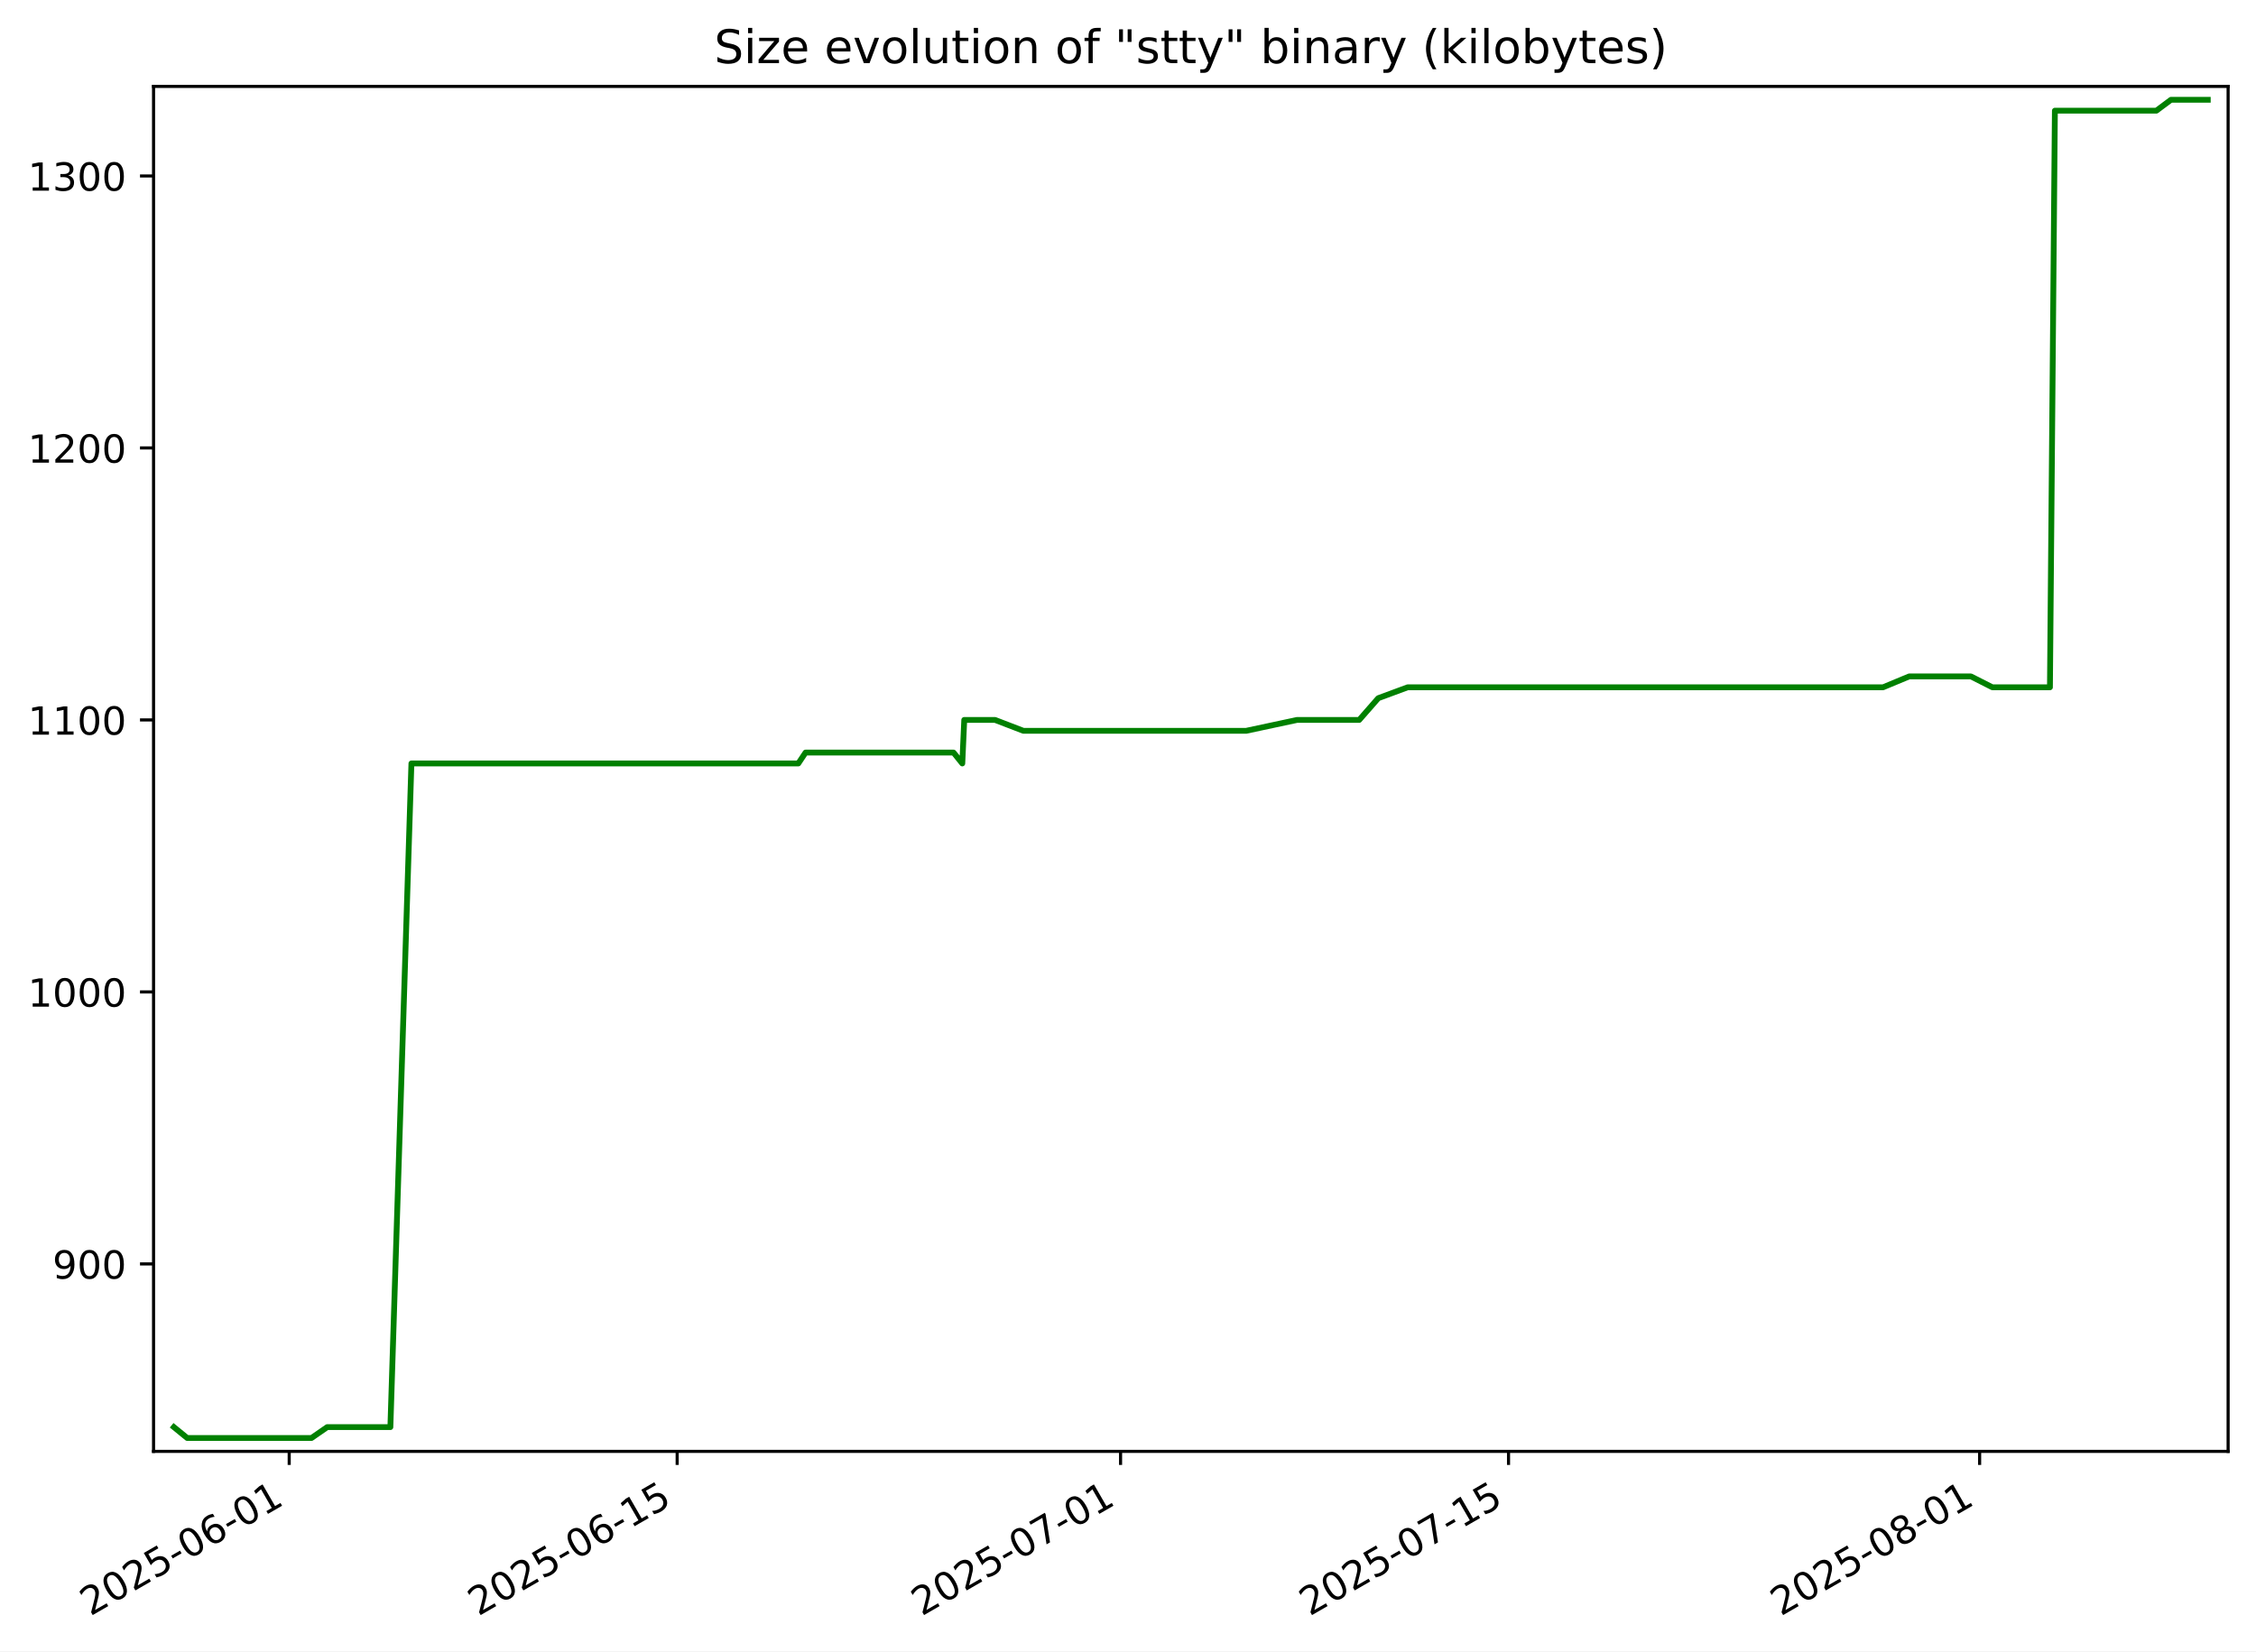
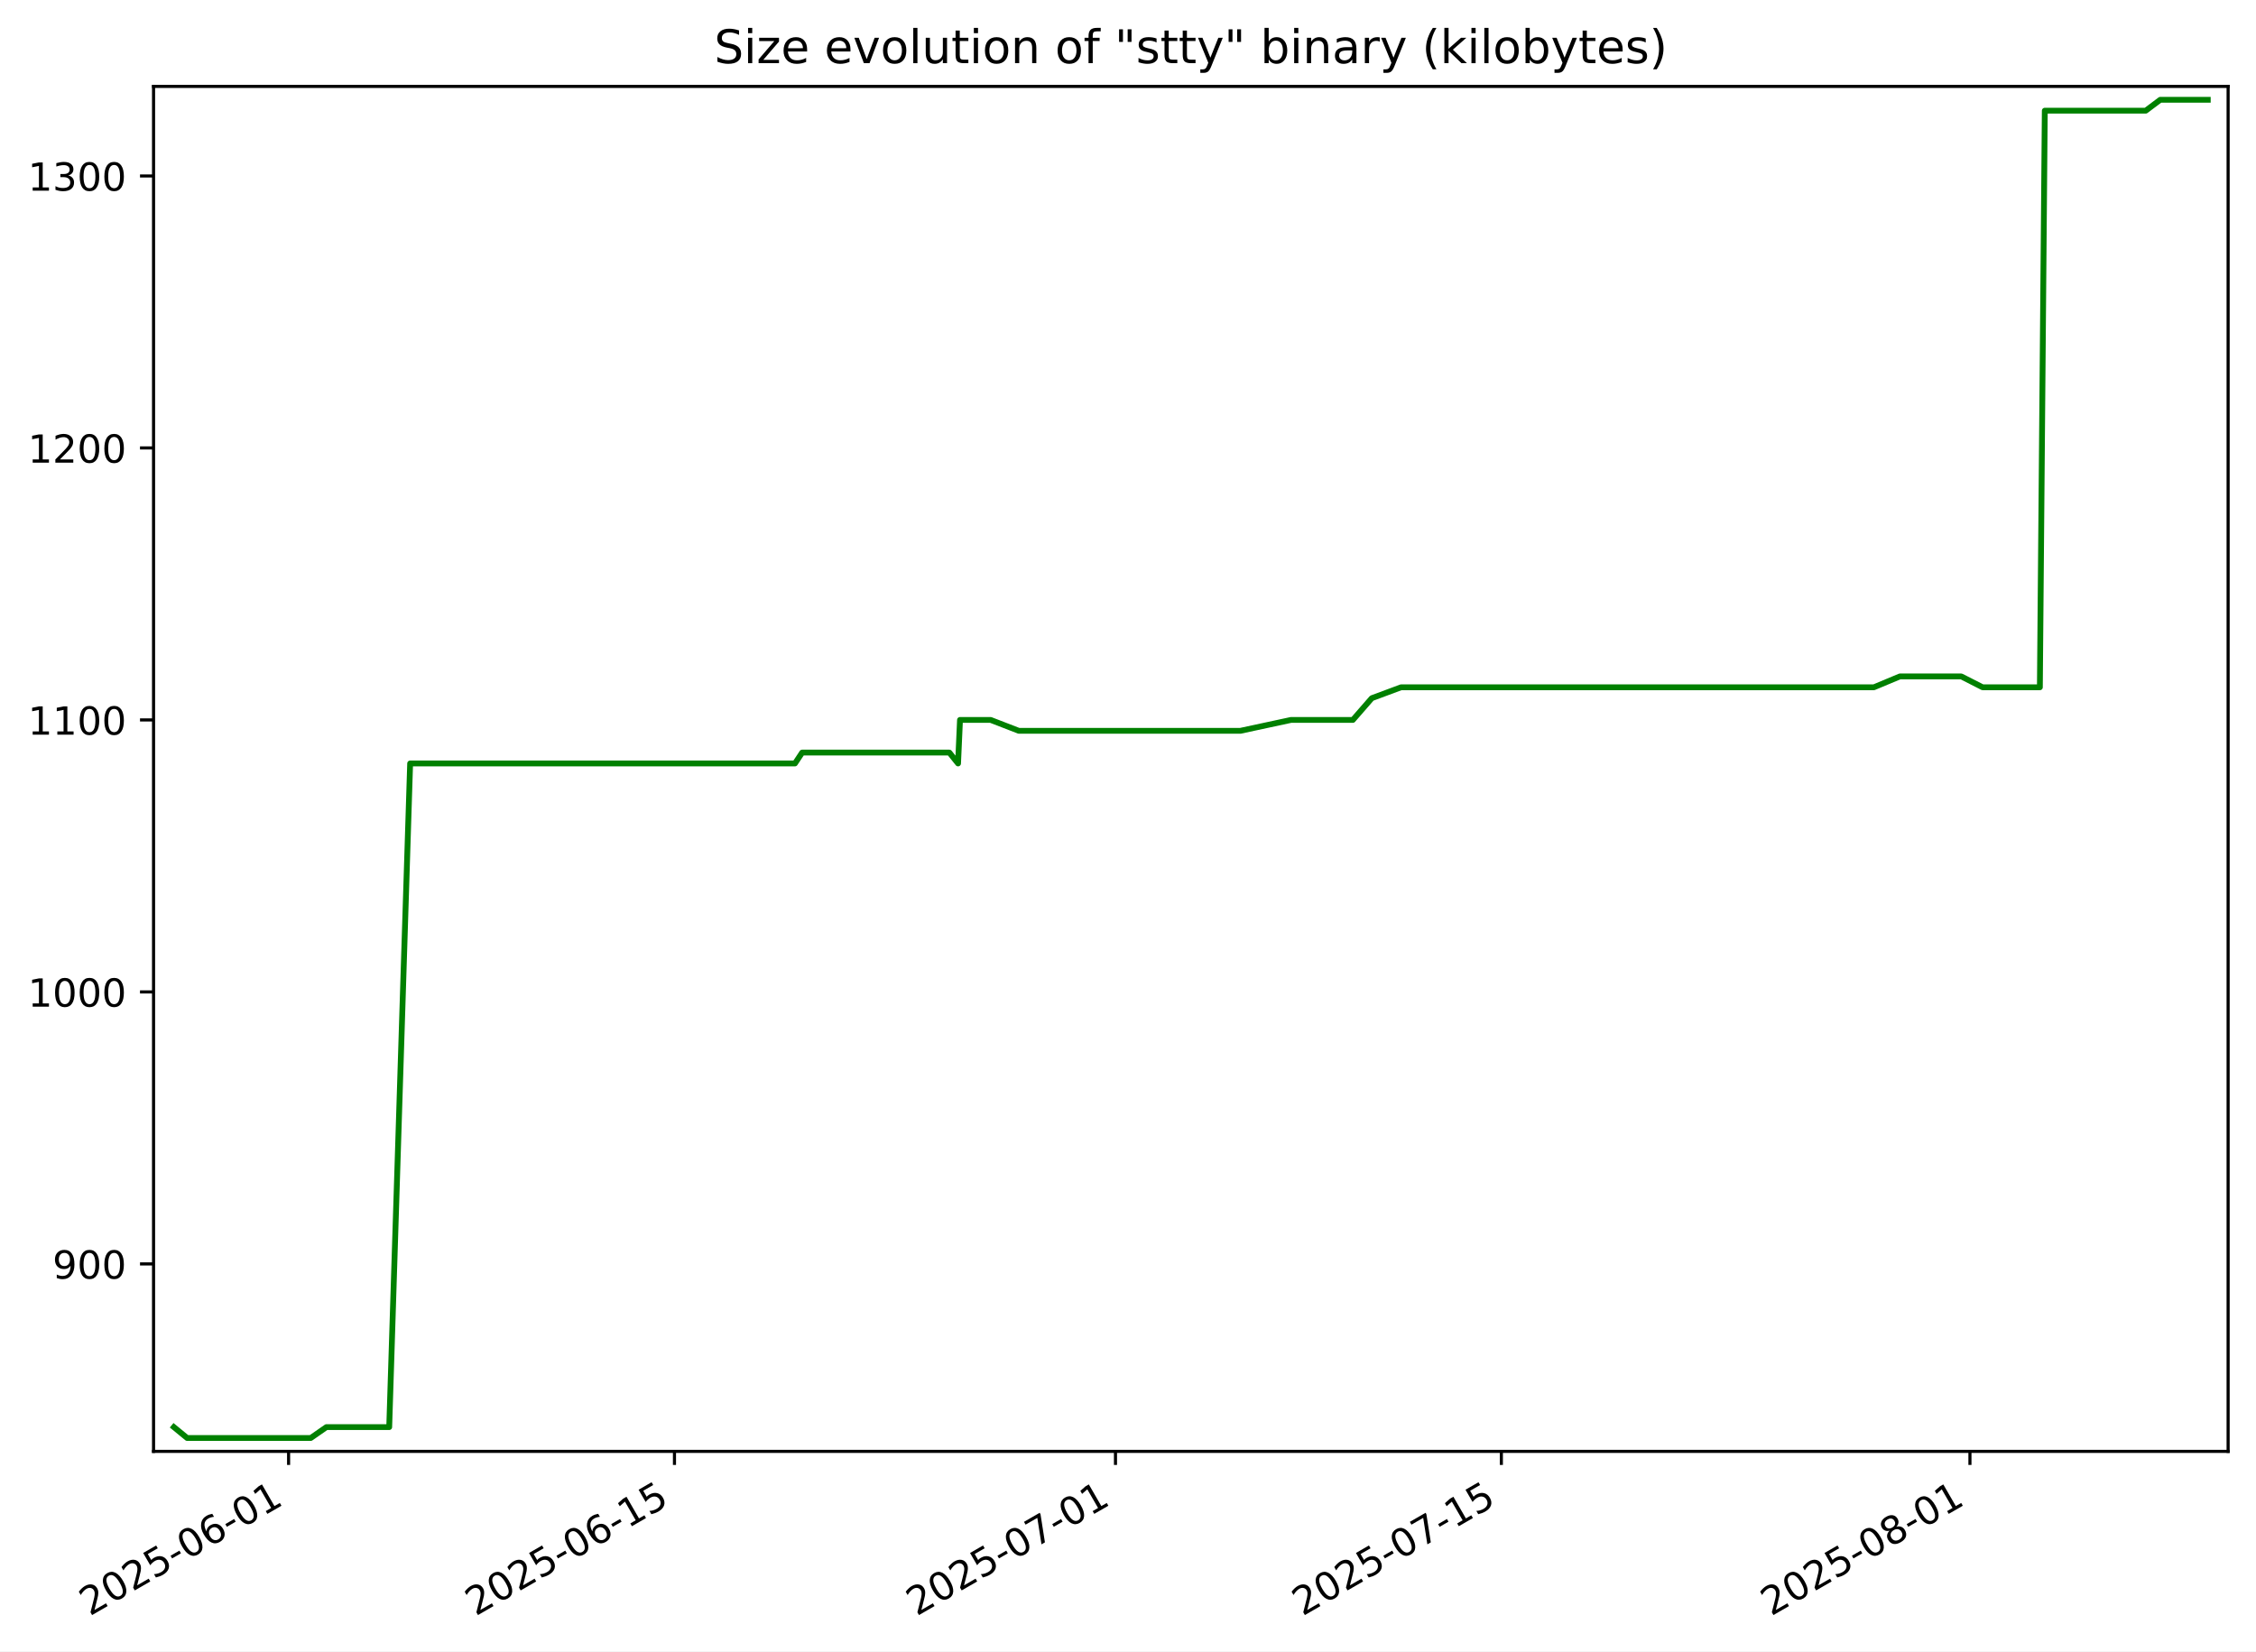
<svg xmlns="http://www.w3.org/2000/svg" xmlns:xlink="http://www.w3.org/1999/xlink" width="582.53pt" height="426.469pt" viewBox="0 0 582.53 426.469" version="1.1">
  <defs>
    <style type="text/css">*{stroke-linejoin: round; stroke-linecap: butt}</style>
  </defs>
  <g id="figure_1">
    <g id="patch_1">
      <path d="M -0 426.469  L 582.53 426.469  L 582.53 0  L -0 0  z " style="fill: #ffffff" />
    </g>
    <g id="axes_1">
      <g id="patch_2">
        <path d="M 39.65 374.83  L 575.33 374.83  L 575.33 22.318  L 39.65 22.318  z " style="fill: #ffffff" />
      </g>
      <g id="matplotlib.axis_1">
        <g id="xtick_1">
          <g id="line2d_1">
            <defs>
-               <path id="ma8324f41c1" d="M 0 0  L 0 3.5  " style="stroke: #000000; stroke-width: 0.8" />
+               <path id="m4a786ecae4" d="M 0 0  L 0 3.5  " style="stroke: #000000; stroke-width: 0.8" />
            </defs>
            <g>
-               <use xlink:href="#ma8324f41c1" x="74.677" y="374.83" style="stroke: #000000; stroke-width: 0.8" />
+               <use xlink:href="#m4a786ecae4" x="74.517" y="374.83" style="stroke: #000000; stroke-width: 0.8" />
            </g>
          </g>
          <g id="text_1">
-             <g transform="translate(23.30718 417.4684) rotate(-30) scale(0.1 -0.1)">
+             <g transform="translate(23.14739 417.4684) rotate(-30) scale(0.1 -0.1)">
              <defs>
                <path id="DejaVuSans-32" d="M 1228 531  L 3431 531  L 3431 0  L 469 0  L 469 531  Q 828 903 1448 1529  Q 2069 2156 2228 2338  Q 2531 2678 2651 2914  Q 2772 3150 2772 3378  Q 2772 3750 2511 3984  Q 2250 4219 1831 4219  Q 1534 4219 1204 4116  Q 875 4013 500 3803  L 500 4441  Q 881 4594 1212 4672  Q 1544 4750 1819 4750  Q 2544 4750 2975 4387  Q 3406 4025 3406 3419  Q 3406 3131 3298 2873  Q 3191 2616 2906 2266  Q 2828 2175 2409 1742  Q 1991 1309 1228 531  z " transform="scale(0.015625)" />
                <path id="DejaVuSans-30" d="M 2034 4250  Q 1547 4250 1301 3770  Q 1056 3291 1056 2328  Q 1056 1369 1301 889  Q 1547 409 2034 409  Q 2525 409 2770 889  Q 3016 1369 3016 2328  Q 3016 3291 2770 3770  Q 2525 4250 2034 4250  z M 2034 4750  Q 2819 4750 3233 4129  Q 3647 3509 3647 2328  Q 3647 1150 3233 529  Q 2819 -91 2034 -91  Q 1250 -91 836 529  Q 422 1150 422 2328  Q 422 3509 836 4129  Q 1250 4750 2034 4750  z " transform="scale(0.015625)" />
                <path id="DejaVuSans-35" d="M 691 4666  L 3169 4666  L 3169 4134  L 1269 4134  L 1269 2991  Q 1406 3038 1543 3061  Q 1681 3084 1819 3084  Q 2600 3084 3056 2656  Q 3513 2228 3513 1497  Q 3513 744 3044 326  Q 2575 -91 1722 -91  Q 1428 -91 1123 -41  Q 819 9 494 109  L 494 744  Q 775 591 1075 516  Q 1375 441 1709 441  Q 2250 441 2565 725  Q 2881 1009 2881 1497  Q 2881 1984 2565 2268  Q 2250 2553 1709 2553  Q 1456 2553 1204 2497  Q 953 2441 691 2322  L 691 4666  z " transform="scale(0.015625)" />
                <path id="DejaVuSans-2d" d="M 313 2009  L 1997 2009  L 1997 1497  L 313 1497  L 313 2009  z " transform="scale(0.015625)" />
                <path id="DejaVuSans-36" d="M 2113 2584  Q 1688 2584 1439 2293  Q 1191 2003 1191 1497  Q 1191 994 1439 701  Q 1688 409 2113 409  Q 2538 409 2786 701  Q 3034 994 3034 1497  Q 3034 2003 2786 2293  Q 2538 2584 2113 2584  z M 3366 4563  L 3366 3988  Q 3128 4100 2886 4159  Q 2644 4219 2406 4219  Q 1781 4219 1451 3797  Q 1122 3375 1075 2522  Q 1259 2794 1537 2939  Q 1816 3084 2150 3084  Q 2853 3084 3261 2657  Q 3669 2231 3669 1497  Q 3669 778 3244 343  Q 2819 -91 2113 -91  Q 1303 -91 875 529  Q 447 1150 447 2328  Q 447 3434 972 4092  Q 1497 4750 2381 4750  Q 2619 4750 2861 4703  Q 3103 4656 3366 4563  z " transform="scale(0.015625)" />
                <path id="DejaVuSans-31" d="M 794 531  L 1825 531  L 1825 4091  L 703 3866  L 703 4441  L 1819 4666  L 2450 4666  L 2450 531  L 3481 531  L 3481 0  L 794 0  L 794 531  z " transform="scale(0.015625)" />
              </defs>
              <use xlink:href="#DejaVuSans-32" />
              <use xlink:href="#DejaVuSans-30" x="63.623" />
              <use xlink:href="#DejaVuSans-32" x="127.246" />
              <use xlink:href="#DejaVuSans-35" x="190.869" />
              <use xlink:href="#DejaVuSans-2d" x="254.492" />
              <use xlink:href="#DejaVuSans-30" x="290.576" />
              <use xlink:href="#DejaVuSans-36" x="354.199" />
              <use xlink:href="#DejaVuSans-2d" x="417.822" />
              <use xlink:href="#DejaVuSans-30" x="453.906" />
              <use xlink:href="#DejaVuSans-31" x="517.529" />
            </g>
          </g>
        </g>
        <g id="xtick_2">
          <g id="line2d_2">
            <g>
-               <use xlink:href="#ma8324f41c1" x="174.855" y="374.83" style="stroke: #000000; stroke-width: 0.8" />
+               <use xlink:href="#m4a786ecae4" x="174.157" y="374.83" style="stroke: #000000; stroke-width: 0.8" />
            </g>
          </g>
          <g id="text_2">
-             <g transform="translate(123.4851 417.4684) rotate(-30) scale(0.1 -0.1)">
+             <g transform="translate(122.7877 417.4684) rotate(-30) scale(0.1 -0.1)">
              <use xlink:href="#DejaVuSans-32" />
              <use xlink:href="#DejaVuSans-30" x="63.623" />
              <use xlink:href="#DejaVuSans-32" x="127.246" />
              <use xlink:href="#DejaVuSans-35" x="190.869" />
              <use xlink:href="#DejaVuSans-2d" x="254.492" />
              <use xlink:href="#DejaVuSans-30" x="290.576" />
              <use xlink:href="#DejaVuSans-36" x="354.199" />
              <use xlink:href="#DejaVuSans-2d" x="417.822" />
              <use xlink:href="#DejaVuSans-31" x="453.906" />
              <use xlink:href="#DejaVuSans-35" x="517.529" />
            </g>
          </g>
        </g>
        <g id="xtick_3">
          <g id="line2d_3">
            <g>
-               <use xlink:href="#ma8324f41c1" x="289.344" y="374.83" style="stroke: #000000; stroke-width: 0.8" />
+               <use xlink:href="#m4a786ecae4" x="288.032" y="374.83" style="stroke: #000000; stroke-width: 0.8" />
            </g>
          </g>
          <g id="text_3">
-             <g transform="translate(237.9742 417.4684) rotate(-30) scale(0.1 -0.1)">
+             <g transform="translate(236.6624 417.4684) rotate(-30) scale(0.1 -0.1)">
              <defs>
                <path id="DejaVuSans-37" d="M 525 4666  L 3525 4666  L 3525 4397  L 1831 0  L 1172 0  L 2766 4134  L 525 4134  L 525 4666  z " transform="scale(0.015625)" />
              </defs>
              <use xlink:href="#DejaVuSans-32" />
              <use xlink:href="#DejaVuSans-30" x="63.623" />
              <use xlink:href="#DejaVuSans-32" x="127.246" />
              <use xlink:href="#DejaVuSans-35" x="190.869" />
              <use xlink:href="#DejaVuSans-2d" x="254.492" />
              <use xlink:href="#DejaVuSans-30" x="290.576" />
              <use xlink:href="#DejaVuSans-37" x="354.199" />
              <use xlink:href="#DejaVuSans-2d" x="417.822" />
              <use xlink:href="#DejaVuSans-30" x="453.906" />
              <use xlink:href="#DejaVuSans-31" x="517.529" />
            </g>
          </g>
        </g>
        <g id="xtick_4">
          <g id="line2d_4">
            <g>
-               <use xlink:href="#ma8324f41c1" x="389.522" y="374.83" style="stroke: #000000; stroke-width: 0.8" />
+               <use xlink:href="#m4a786ecae4" x="387.672" y="374.83" style="stroke: #000000; stroke-width: 0.8" />
            </g>
          </g>
          <g id="text_4">
-             <g transform="translate(338.1522 417.4684) rotate(-30) scale(0.1 -0.1)">
+             <g transform="translate(336.3028 417.4684) rotate(-30) scale(0.1 -0.1)">
              <use xlink:href="#DejaVuSans-32" />
              <use xlink:href="#DejaVuSans-30" x="63.623" />
              <use xlink:href="#DejaVuSans-32" x="127.246" />
              <use xlink:href="#DejaVuSans-35" x="190.869" />
              <use xlink:href="#DejaVuSans-2d" x="254.492" />
              <use xlink:href="#DejaVuSans-30" x="290.576" />
              <use xlink:href="#DejaVuSans-37" x="354.199" />
              <use xlink:href="#DejaVuSans-2d" x="417.822" />
              <use xlink:href="#DejaVuSans-31" x="453.906" />
              <use xlink:href="#DejaVuSans-35" x="517.529" />
            </g>
          </g>
        </g>
        <g id="xtick_5">
          <g id="line2d_5">
            <g>
-               <use xlink:href="#ma8324f41c1" x="511.166" y="374.83" style="stroke: #000000; stroke-width: 0.8" />
+               <use xlink:href="#m4a786ecae4" x="508.664" y="374.83" style="stroke: #000000; stroke-width: 0.8" />
            </g>
          </g>
          <g id="text_5">
-             <g transform="translate(459.7968 417.4684) rotate(-30) scale(0.1 -0.1)">
+             <g transform="translate(457.2946 417.4684) rotate(-30) scale(0.1 -0.1)">
              <defs>
                <path id="DejaVuSans-38" d="M 2034 2216  Q 1584 2216 1326 1975  Q 1069 1734 1069 1313  Q 1069 891 1326 650  Q 1584 409 2034 409  Q 2484 409 2743 651  Q 3003 894 3003 1313  Q 3003 1734 2745 1975  Q 2488 2216 2034 2216  z M 1403 2484  Q 997 2584 770 2862  Q 544 3141 544 3541  Q 544 4100 942 4425  Q 1341 4750 2034 4750  Q 2731 4750 3128 4425  Q 3525 4100 3525 3541  Q 3525 3141 3298 2862  Q 3072 2584 2669 2484  Q 3125 2378 3379 2068  Q 3634 1759 3634 1313  Q 3634 634 3220 271  Q 2806 -91 2034 -91  Q 1263 -91 848 271  Q 434 634 434 1313  Q 434 1759 690 2068  Q 947 2378 1403 2484  z M 1172 3481  Q 1172 3119 1398 2916  Q 1625 2713 2034 2713  Q 2441 2713 2670 2916  Q 2900 3119 2900 3481  Q 2900 3844 2670 4047  Q 2441 4250 2034 4250  Q 1625 4250 1398 4047  Q 1172 3844 1172 3481  z " transform="scale(0.015625)" />
              </defs>
              <use xlink:href="#DejaVuSans-32" />
              <use xlink:href="#DejaVuSans-30" x="63.623" />
              <use xlink:href="#DejaVuSans-32" x="127.246" />
              <use xlink:href="#DejaVuSans-35" x="190.869" />
              <use xlink:href="#DejaVuSans-2d" x="254.492" />
              <use xlink:href="#DejaVuSans-30" x="290.576" />
              <use xlink:href="#DejaVuSans-38" x="354.199" />
              <use xlink:href="#DejaVuSans-2d" x="417.822" />
              <use xlink:href="#DejaVuSans-30" x="453.906" />
              <use xlink:href="#DejaVuSans-31" x="517.529" />
            </g>
          </g>
        </g>
      </g>
      <g id="matplotlib.axis_2">
        <g id="ytick_1">
          <g id="line2d_6">
            <defs>
-               <path id="m5f47871541" d="M 0 0  L -3.5 0  " style="stroke: #000000; stroke-width: 0.8" />
+               <path id="mf8ddad8709" d="M 0 0  L -3.5 0  " style="stroke: #000000; stroke-width: 0.8" />
            </defs>
            <g>
-               <use xlink:href="#m5f47871541" x="39.65" y="326.418" style="stroke: #000000; stroke-width: 0.8" />
+               <use xlink:href="#mf8ddad8709" x="39.65" y="326.418" style="stroke: #000000; stroke-width: 0.8" />
            </g>
          </g>
          <g id="text_6">
            <g transform="translate(13.5625 330.2172) scale(0.1 -0.1)">
              <defs>
                <path id="DejaVuSans-39" d="M 703 97  L 703 672  Q 941 559 1184 500  Q 1428 441 1663 441  Q 2288 441 2617 861  Q 2947 1281 2994 2138  Q 2813 1869 2534 1725  Q 2256 1581 1919 1581  Q 1219 1581 811 2004  Q 403 2428 403 3163  Q 403 3881 828 4315  Q 1253 4750 1959 4750  Q 2769 4750 3195 4129  Q 3622 3509 3622 2328  Q 3622 1225 3098 567  Q 2575 -91 1691 -91  Q 1453 -91 1209 -44  Q 966 3 703 97  z M 1959 2075  Q 2384 2075 2632 2365  Q 2881 2656 2881 3163  Q 2881 3666 2632 3958  Q 2384 4250 1959 4250  Q 1534 4250 1286 3958  Q 1038 3666 1038 3163  Q 1038 2656 1286 2365  Q 1534 2075 1959 2075  z " transform="scale(0.015625)" />
              </defs>
              <use xlink:href="#DejaVuSans-39" />
              <use xlink:href="#DejaVuSans-30" x="63.623" />
              <use xlink:href="#DejaVuSans-30" x="127.246" />
            </g>
          </g>
        </g>
        <g id="ytick_2">
          <g id="line2d_7">
            <g>
-               <use xlink:href="#m5f47871541" x="39.65" y="256.174" style="stroke: #000000; stroke-width: 0.8" />
+               <use xlink:href="#mf8ddad8709" x="39.65" y="256.174" style="stroke: #000000; stroke-width: 0.8" />
            </g>
          </g>
          <g id="text_7">
            <g transform="translate(7.2 259.9733) scale(0.1 -0.1)">
              <use xlink:href="#DejaVuSans-31" />
              <use xlink:href="#DejaVuSans-30" x="63.623" />
              <use xlink:href="#DejaVuSans-30" x="127.246" />
              <use xlink:href="#DejaVuSans-30" x="190.869" />
            </g>
          </g>
        </g>
        <g id="ytick_3">
          <g id="line2d_8">
            <g>
-               <use xlink:href="#m5f47871541" x="39.65" y="185.93" style="stroke: #000000; stroke-width: 0.8" />
+               <use xlink:href="#mf8ddad8709" x="39.65" y="185.93" style="stroke: #000000; stroke-width: 0.8" />
            </g>
          </g>
          <g id="text_8">
            <g transform="translate(7.2 189.7294) scale(0.1 -0.1)">
              <use xlink:href="#DejaVuSans-31" />
              <use xlink:href="#DejaVuSans-31" x="63.623" />
              <use xlink:href="#DejaVuSans-30" x="127.246" />
              <use xlink:href="#DejaVuSans-30" x="190.869" />
            </g>
          </g>
        </g>
        <g id="ytick_4">
          <g id="line2d_9">
            <g>
-               <use xlink:href="#m5f47871541" x="39.65" y="115.686" style="stroke: #000000; stroke-width: 0.8" />
+               <use xlink:href="#mf8ddad8709" x="39.65" y="115.686" style="stroke: #000000; stroke-width: 0.8" />
            </g>
          </g>
          <g id="text_9">
            <g transform="translate(7.2 119.4855) scale(0.1 -0.1)">
              <use xlink:href="#DejaVuSans-31" />
              <use xlink:href="#DejaVuSans-32" x="63.623" />
              <use xlink:href="#DejaVuSans-30" x="127.246" />
              <use xlink:href="#DejaVuSans-30" x="190.869" />
            </g>
          </g>
        </g>
        <g id="ytick_5">
          <g id="line2d_10">
            <g>
-               <use xlink:href="#m5f47871541" x="39.65" y="45.442" style="stroke: #000000; stroke-width: 0.8" />
+               <use xlink:href="#mf8ddad8709" x="39.65" y="45.442" style="stroke: #000000; stroke-width: 0.8" />
            </g>
          </g>
          <g id="text_10">
            <g transform="translate(7.2 49.24164) scale(0.1 -0.1)">
              <defs>
                <path id="DejaVuSans-33" d="M 2597 2516  Q 3050 2419 3304 2112  Q 3559 1806 3559 1356  Q 3559 666 3084 287  Q 2609 -91 1734 -91  Q 1441 -91 1130 -33  Q 819 25 488 141  L 488 750  Q 750 597 1062 519  Q 1375 441 1716 441  Q 2309 441 2620 675  Q 2931 909 2931 1356  Q 2931 1769 2642 2001  Q 2353 2234 1838 2234  L 1294 2234  L 1294 2753  L 1863 2753  Q 2328 2753 2575 2939  Q 2822 3125 2822 3475  Q 2822 3834 2567 4026  Q 2313 4219 1838 4219  Q 1578 4219 1281 4162  Q 984 4106 628 3988  L 628 4550  Q 988 4650 1302 4700  Q 1616 4750 1894 4750  Q 2613 4750 3031 4423  Q 3450 4097 3450 3541  Q 3450 3153 3228 2886  Q 3006 2619 2597 2516  z " transform="scale(0.015625)" />
              </defs>
              <use xlink:href="#DejaVuSans-31" />
              <use xlink:href="#DejaVuSans-33" x="63.623" />
              <use xlink:href="#DejaVuSans-30" x="127.246" />
              <use xlink:href="#DejaVuSans-30" x="190.869" />
            </g>
          </g>
        </g>
      </g>
      <g id="line2d_11">
-         <path d="M 44.902 368.564  L 48.339 371.374  L 52.496 371.374  L 57.167 371.374  L 65.955 371.374  L 73.109 371.374  L 77.142 371.374  L 80.433 371.374  L 84.498 368.564  L 85.611 368.564  L 91.672 368.564  L 95.145 368.564  L 97.843 368.564  L 100.8 368.564  L 106.232 197.169  L 108.356 197.169  L 113.384 197.169  L 113.458 197.169  L 123.01 197.169  L 128.784 197.169  L 129.229 197.169  L 135.886 197.169  L 137.994 197.169  L 141.206 197.169  L 150.089 197.169  L 151.391 197.169  L 156.043 197.169  L 159.65 197.169  L 163.901 197.169  L 166.422 197.169  L 171.862 197.169  L 174.32 197.169  L 178.992 197.169  L 179.321 197.169  L 184.469 197.169  L 187.942 197.169  L 191.344 197.169  L 195.447 197.169  L 199.046 197.169  L 206.135 197.169  L 208.004 194.359  L 216.073 194.359  L 220.415 194.359  L 223.144 194.359  L 228.808 194.359  L 236.269 194.359  L 236.372 194.359  L 243.345 194.359  L 246.216 194.359  L 248.477 197.169  L 248.982 185.93  L 252.665 185.93  L 256.942 185.93  L 264.25 188.74  L 268.014 188.74  L 271.783 188.74  L 273.345 188.74  L 279.103 188.74  L 281.095 188.74  L 284.422 188.74  L 285.74 188.74  L 286.101 188.74  L 287.854 188.74  L 292.195 188.74  L 299.309 188.74  L 302.447 188.74  L 306.366 188.74  L 308.323 188.74  L 309.661 188.74  L 314.878 188.74  L 321.773 188.74  L 334.907 185.93  L 339.081 185.93  L 341.695 185.93  L 349.531 185.93  L 350.967 185.93  L 355.886 180.311  L 363.475 177.501  L 378.237 177.501  L 380.303 177.501  L 385.92 177.501  L 396.288 177.501  L 407.821 177.501  L 414.302 177.501  L 430.921 177.501  L 434.091 177.501  L 443.546 177.501  L 444.227 177.501  L 449.587 177.501  L 452.575 177.501  L 458.102 177.501  L 458.988 177.501  L 464.984 177.501  L 475.398 177.501  L 478.588 177.501  L 481.169 177.501  L 486.222 177.501  L 492.98 174.691  L 495.742 174.691  L 499.396 174.691  L 506.805 174.691  L 508.916 174.691  L 514.464 177.501  L 529.323 177.501  L 530.6 28.584  L 534.455 28.584  L 543.8 28.584  L 545.127 28.584  L 550.884 28.584  L 552.15 28.584  L 556.801 28.584  L 560.572 25.774  L 565.242 25.774  L 570.078 25.774  " clip-path="url(#p99e1e0c417)" style="fill: none; stroke: #008000; stroke-width: 1.5; stroke-linecap: square" />
+         <path d="M 44.902 368.564  L 48.321 371.374  L 52.456 371.374  L 57.101 371.374  L 65.842 371.374  L 72.958 371.374  L 76.969 371.374  L 80.242 371.374  L 84.286 368.564  L 85.393 368.564  L 91.421 368.564  L 94.875 368.564  L 97.559 368.564  L 100.5 368.564  L 105.903 197.169  L 108.015 197.169  L 113.017 197.169  L 113.09 197.169  L 122.591 197.169  L 128.334 197.169  L 128.777 197.169  L 135.398 197.169  L 137.494 197.169  L 140.689 197.169  L 149.525 197.169  L 150.82 197.169  L 155.447 197.169  L 159.034 197.169  L 163.262 197.169  L 165.769 197.169  L 171.181 197.169  L 173.626 197.169  L 178.272 197.169  L 178.599 197.169  L 183.72 197.169  L 187.174 197.169  L 190.558 197.169  L 194.639 197.169  L 198.218 197.169  L 205.27 197.169  L 207.129 194.359  L 215.154 194.359  L 219.473 194.359  L 222.188 194.359  L 227.821 194.359  L 235.242 194.359  L 235.344 194.359  L 242.28 194.359  L 245.136 194.359  L 247.384 197.169  L 247.886 185.93  L 251.55 185.93  L 255.804 185.93  L 263.073 188.74  L 266.816 188.74  L 270.566 188.74  L 272.119 188.74  L 277.846 188.74  L 279.828 188.74  L 283.136 188.74  L 284.448 188.74  L 284.807 188.74  L 286.55 188.74  L 290.868 188.74  L 297.944 188.74  L 301.065 188.74  L 304.963 188.74  L 306.909 188.74  L 308.24 188.74  L 313.43 188.74  L 320.287 188.74  L 333.35 185.93  L 337.502 185.93  L 340.103 185.93  L 347.896 185.93  L 349.324 185.93  L 354.217 180.311  L 361.766 177.501  L 376.448 177.501  L 378.503 177.501  L 384.09 177.501  L 394.402 177.501  L 405.873 177.501  L 412.32 177.501  L 428.85 177.501  L 432.003 177.501  L 441.407 177.501  L 442.084 177.501  L 447.415 177.501  L 450.387 177.501  L 455.884 177.501  L 456.766 177.501  L 462.73 177.501  L 473.088 177.501  L 476.26 177.501  L 478.828 177.501  L 483.854 177.501  L 490.575 174.691  L 493.322 174.691  L 496.957 174.691  L 504.326 174.691  L 506.426 174.691  L 511.945 177.501  L 526.723 177.501  L 527.993 28.584  L 531.828 28.584  L 541.123 28.584  L 542.442 28.584  L 548.169 28.584  L 549.428 28.584  L 554.054 28.584  L 557.805 25.774  L 562.45 25.774  L 567.26 25.774  L 570.078 25.774  " clip-path="url(#pc9b750ecd2)" style="fill: none; stroke: #008000; stroke-width: 1.5; stroke-linecap: square" />
      </g>
      <g id="patch_3">
        <path d="M 39.65 374.83  L 39.65 22.318  " style="fill: none; stroke: #000000; stroke-width: 0.8; stroke-linejoin: miter; stroke-linecap: square" />
      </g>
      <g id="patch_4">
        <path d="M 575.33 374.83  L 575.33 22.318  " style="fill: none; stroke: #000000; stroke-width: 0.8; stroke-linejoin: miter; stroke-linecap: square" />
      </g>
      <g id="patch_5">
        <path d="M 39.65 374.83  L 575.33 374.83  " style="fill: none; stroke: #000000; stroke-width: 0.8; stroke-linejoin: miter; stroke-linecap: square" />
      </g>
      <g id="patch_6">
        <path d="M 39.65 22.318  L 575.33 22.318  " style="fill: none; stroke: #000000; stroke-width: 0.8; stroke-linejoin: miter; stroke-linecap: square" />
      </g>
      <g id="text_11">
        <g transform="translate(184.4131 16.31812) scale(0.12 -0.12)">
          <defs>
            <path id="DejaVuSans-53" d="M 3425 4513  L 3425 3897  Q 3066 4069 2747 4153  Q 2428 4238 2131 4238  Q 1616 4238 1336 4038  Q 1056 3838 1056 3469  Q 1056 3159 1242 3001  Q 1428 2844 1947 2747  L 2328 2669  Q 3034 2534 3370 2195  Q 3706 1856 3706 1288  Q 3706 609 3251 259  Q 2797 -91 1919 -91  Q 1588 -91 1214 -16  Q 841 59 441 206  L 441 856  Q 825 641 1194 531  Q 1563 422 1919 422  Q 2459 422 2753 634  Q 3047 847 3047 1241  Q 3047 1584 2836 1778  Q 2625 1972 2144 2069  L 1759 2144  Q 1053 2284 737 2584  Q 422 2884 422 3419  Q 422 4038 858 4394  Q 1294 4750 2059 4750  Q 2388 4750 2728 4690  Q 3069 4631 3425 4513  z " transform="scale(0.015625)" />
            <path id="DejaVuSans-69" d="M 603 3500  L 1178 3500  L 1178 0  L 603 0  L 603 3500  z M 603 4863  L 1178 4863  L 1178 4134  L 603 4134  L 603 4863  z " transform="scale(0.015625)" />
            <path id="DejaVuSans-7a" d="M 353 3500  L 3084 3500  L 3084 2975  L 922 459  L 3084 459  L 3084 0  L 275 0  L 275 525  L 2438 3041  L 353 3041  L 353 3500  z " transform="scale(0.015625)" />
            <path id="DejaVuSans-65" d="M 3597 1894  L 3597 1613  L 953 1613  Q 991 1019 1311 708  Q 1631 397 2203 397  Q 2534 397 2845 478  Q 3156 559 3463 722  L 3463 178  Q 3153 47 2828 -22  Q 2503 -91 2169 -91  Q 1331 -91 842 396  Q 353 884 353 1716  Q 353 2575 817 3079  Q 1281 3584 2069 3584  Q 2775 3584 3186 3129  Q 3597 2675 3597 1894  z M 3022 2063  Q 3016 2534 2758 2815  Q 2500 3097 2075 3097  Q 1594 3097 1305 2825  Q 1016 2553 972 2059  L 3022 2063  z " transform="scale(0.015625)" />
            <path id="DejaVuSans-20" transform="scale(0.015625)" />
            <path id="DejaVuSans-76" d="M 191 3500  L 800 3500  L 1894 563  L 2988 3500  L 3597 3500  L 2284 0  L 1503 0  L 191 3500  z " transform="scale(0.015625)" />
            <path id="DejaVuSans-6f" d="M 1959 3097  Q 1497 3097 1228 2736  Q 959 2375 959 1747  Q 959 1119 1226 758  Q 1494 397 1959 397  Q 2419 397 2687 759  Q 2956 1122 2956 1747  Q 2956 2369 2687 2733  Q 2419 3097 1959 3097  z M 1959 3584  Q 2709 3584 3137 3096  Q 3566 2609 3566 1747  Q 3566 888 3137 398  Q 2709 -91 1959 -91  Q 1206 -91 779 398  Q 353 888 353 1747  Q 353 2609 779 3096  Q 1206 3584 1959 3584  z " transform="scale(0.015625)" />
            <path id="DejaVuSans-6c" d="M 603 4863  L 1178 4863  L 1178 0  L 603 0  L 603 4863  z " transform="scale(0.015625)" />
            <path id="DejaVuSans-75" d="M 544 1381  L 544 3500  L 1119 3500  L 1119 1403  Q 1119 906 1312 657  Q 1506 409 1894 409  Q 2359 409 2629 706  Q 2900 1003 2900 1516  L 2900 3500  L 3475 3500  L 3475 0  L 2900 0  L 2900 538  Q 2691 219 2414 64  Q 2138 -91 1772 -91  Q 1169 -91 856 284  Q 544 659 544 1381  z M 1991 3584  L 1991 3584  z " transform="scale(0.015625)" />
            <path id="DejaVuSans-74" d="M 1172 4494  L 1172 3500  L 2356 3500  L 2356 3053  L 1172 3053  L 1172 1153  Q 1172 725 1289 603  Q 1406 481 1766 481  L 2356 481  L 2356 0  L 1766 0  Q 1100 0 847 248  Q 594 497 594 1153  L 594 3053  L 172 3053  L 172 3500  L 594 3500  L 594 4494  L 1172 4494  z " transform="scale(0.015625)" />
            <path id="DejaVuSans-6e" d="M 3513 2113  L 3513 0  L 2938 0  L 2938 2094  Q 2938 2591 2744 2837  Q 2550 3084 2163 3084  Q 1697 3084 1428 2787  Q 1159 2491 1159 1978  L 1159 0  L 581 0  L 581 3500  L 1159 3500  L 1159 2956  Q 1366 3272 1645 3428  Q 1925 3584 2291 3584  Q 2894 3584 3203 3211  Q 3513 2838 3513 2113  z " transform="scale(0.015625)" />
            <path id="DejaVuSans-66" d="M 2375 4863  L 2375 4384  L 1825 4384  Q 1516 4384 1395 4259  Q 1275 4134 1275 3809  L 1275 3500  L 2222 3500  L 2222 3053  L 1275 3053  L 1275 0  L 697 0  L 697 3053  L 147 3053  L 147 3500  L 697 3500  L 697 3744  Q 697 4328 969 4595  Q 1241 4863 1831 4863  L 2375 4863  z " transform="scale(0.015625)" />
            <path id="DejaVuSans-22" d="M 1147 4666  L 1147 2931  L 616 2931  L 616 4666  L 1147 4666  z M 2328 4666  L 2328 2931  L 1797 2931  L 1797 4666  L 2328 4666  z " transform="scale(0.015625)" />
            <path id="DejaVuSans-73" d="M 2834 3397  L 2834 2853  Q 2591 2978 2328 3040  Q 2066 3103 1784 3103  Q 1356 3103 1142 2972  Q 928 2841 928 2578  Q 928 2378 1081 2264  Q 1234 2150 1697 2047  L 1894 2003  Q 2506 1872 2764 1633  Q 3022 1394 3022 966  Q 3022 478 2636 193  Q 2250 -91 1575 -91  Q 1294 -91 989 -36  Q 684 19 347 128  L 347 722  Q 666 556 975 473  Q 1284 391 1588 391  Q 1994 391 2212 530  Q 2431 669 2431 922  Q 2431 1156 2273 1281  Q 2116 1406 1581 1522  L 1381 1569  Q 847 1681 609 1914  Q 372 2147 372 2553  Q 372 3047 722 3315  Q 1072 3584 1716 3584  Q 2034 3584 2315 3537  Q 2597 3491 2834 3397  z " transform="scale(0.015625)" />
            <path id="DejaVuSans-79" d="M 2059 -325  Q 1816 -950 1584 -1140  Q 1353 -1331 966 -1331  L 506 -1331  L 506 -850  L 844 -850  Q 1081 -850 1212 -737  Q 1344 -625 1503 -206  L 1606 56  L 191 3500  L 800 3500  L 1894 763  L 2988 3500  L 3597 3500  L 2059 -325  z " transform="scale(0.015625)" />
            <path id="DejaVuSans-62" d="M 3116 1747  Q 3116 2381 2855 2742  Q 2594 3103 2138 3103  Q 1681 3103 1420 2742  Q 1159 2381 1159 1747  Q 1159 1113 1420 752  Q 1681 391 2138 391  Q 2594 391 2855 752  Q 3116 1113 3116 1747  z M 1159 2969  Q 1341 3281 1617 3432  Q 1894 3584 2278 3584  Q 2916 3584 3314 3078  Q 3713 2572 3713 1747  Q 3713 922 3314 415  Q 2916 -91 2278 -91  Q 1894 -91 1617 61  Q 1341 213 1159 525  L 1159 0  L 581 0  L 581 4863  L 1159 4863  L 1159 2969  z " transform="scale(0.015625)" />
            <path id="DejaVuSans-61" d="M 2194 1759  Q 1497 1759 1228 1600  Q 959 1441 959 1056  Q 959 750 1161 570  Q 1363 391 1709 391  Q 2188 391 2477 730  Q 2766 1069 2766 1631  L 2766 1759  L 2194 1759  z M 3341 1997  L 3341 0  L 2766 0  L 2766 531  Q 2569 213 2275 61  Q 1981 -91 1556 -91  Q 1019 -91 701 211  Q 384 513 384 1019  Q 384 1609 779 1909  Q 1175 2209 1959 2209  L 2766 2209  L 2766 2266  Q 2766 2663 2505 2880  Q 2244 3097 1772 3097  Q 1472 3097 1187 3025  Q 903 2953 641 2809  L 641 3341  Q 956 3463 1253 3523  Q 1550 3584 1831 3584  Q 2591 3584 2966 3190  Q 3341 2797 3341 1997  z " transform="scale(0.015625)" />
            <path id="DejaVuSans-72" d="M 2631 2963  Q 2534 3019 2420 3045  Q 2306 3072 2169 3072  Q 1681 3072 1420 2755  Q 1159 2438 1159 1844  L 1159 0  L 581 0  L 581 3500  L 1159 3500  L 1159 2956  Q 1341 3275 1631 3429  Q 1922 3584 2338 3584  Q 2397 3584 2469 3576  Q 2541 3569 2628 3553  L 2631 2963  z " transform="scale(0.015625)" />
            <path id="DejaVuSans-28" d="M 1984 4856  Q 1566 4138 1362 3434  Q 1159 2731 1159 2009  Q 1159 1288 1364 580  Q 1569 -128 1984 -844  L 1484 -844  Q 1016 -109 783 600  Q 550 1309 550 2009  Q 550 2706 781 3412  Q 1013 4119 1484 4856  L 1984 4856  z " transform="scale(0.015625)" />
            <path id="DejaVuSans-6b" d="M 581 4863  L 1159 4863  L 1159 1991  L 2875 3500  L 3609 3500  L 1753 1863  L 3688 0  L 2938 0  L 1159 1709  L 1159 0  L 581 0  L 581 4863  z " transform="scale(0.015625)" />
            <path id="DejaVuSans-29" d="M 513 4856  L 1013 4856  Q 1481 4119 1714 3412  Q 1947 2706 1947 2009  Q 1947 1309 1714 600  Q 1481 -109 1013 -844  L 513 -844  Q 928 -128 1133 580  Q 1338 1288 1338 2009  Q 1338 2731 1133 3434  Q 928 4138 513 4856  z " transform="scale(0.015625)" />
          </defs>
          <use xlink:href="#DejaVuSans-53" />
          <use xlink:href="#DejaVuSans-69" x="63.477" />
          <use xlink:href="#DejaVuSans-7a" x="91.26" />
          <use xlink:href="#DejaVuSans-65" x="143.75" />
          <use xlink:href="#DejaVuSans-20" x="205.273" />
          <use xlink:href="#DejaVuSans-65" x="237.061" />
          <use xlink:href="#DejaVuSans-76" x="298.584" />
          <use xlink:href="#DejaVuSans-6f" x="357.764" />
          <use xlink:href="#DejaVuSans-6c" x="418.945" />
          <use xlink:href="#DejaVuSans-75" x="446.729" />
          <use xlink:href="#DejaVuSans-74" x="510.107" />
          <use xlink:href="#DejaVuSans-69" x="549.316" />
          <use xlink:href="#DejaVuSans-6f" x="577.1" />
          <use xlink:href="#DejaVuSans-6e" x="638.281" />
          <use xlink:href="#DejaVuSans-20" x="701.66" />
          <use xlink:href="#DejaVuSans-6f" x="733.447" />
          <use xlink:href="#DejaVuSans-66" x="794.629" />
          <use xlink:href="#DejaVuSans-20" x="829.834" />
          <use xlink:href="#DejaVuSans-22" x="861.621" />
          <use xlink:href="#DejaVuSans-73" x="907.617" />
          <use xlink:href="#DejaVuSans-74" x="959.717" />
          <use xlink:href="#DejaVuSans-74" x="998.926" />
          <use xlink:href="#DejaVuSans-79" x="1038.135" />
          <use xlink:href="#DejaVuSans-22" x="1097.314" />
          <use xlink:href="#DejaVuSans-20" x="1143.311" />
          <use xlink:href="#DejaVuSans-62" x="1175.098" />
          <use xlink:href="#DejaVuSans-69" x="1238.574" />
          <use xlink:href="#DejaVuSans-6e" x="1266.357" />
          <use xlink:href="#DejaVuSans-61" x="1329.736" />
          <use xlink:href="#DejaVuSans-72" x="1391.016" />
          <use xlink:href="#DejaVuSans-79" x="1432.129" />
          <use xlink:href="#DejaVuSans-20" x="1491.309" />
          <use xlink:href="#DejaVuSans-28" x="1523.096" />
          <use xlink:href="#DejaVuSans-6b" x="1562.109" />
          <use xlink:href="#DejaVuSans-69" x="1620.02" />
          <use xlink:href="#DejaVuSans-6c" x="1647.803" />
          <use xlink:href="#DejaVuSans-6f" x="1675.586" />
          <use xlink:href="#DejaVuSans-62" x="1736.768" />
          <use xlink:href="#DejaVuSans-79" x="1800.244" />
          <use xlink:href="#DejaVuSans-74" x="1859.424" />
          <use xlink:href="#DejaVuSans-65" x="1898.633" />
          <use xlink:href="#DejaVuSans-73" x="1960.156" />
          <use xlink:href="#DejaVuSans-29" x="2012.256" />
        </g>
      </g>
    </g>
  </g>
  <defs>
-     <clipPath id="p99e1e0c417">
+     <clipPath id="pc9b750ecd2">
      <rect x="39.65" y="22.318" width="535.68" height="352.512" />
    </clipPath>
  </defs>
</svg>
